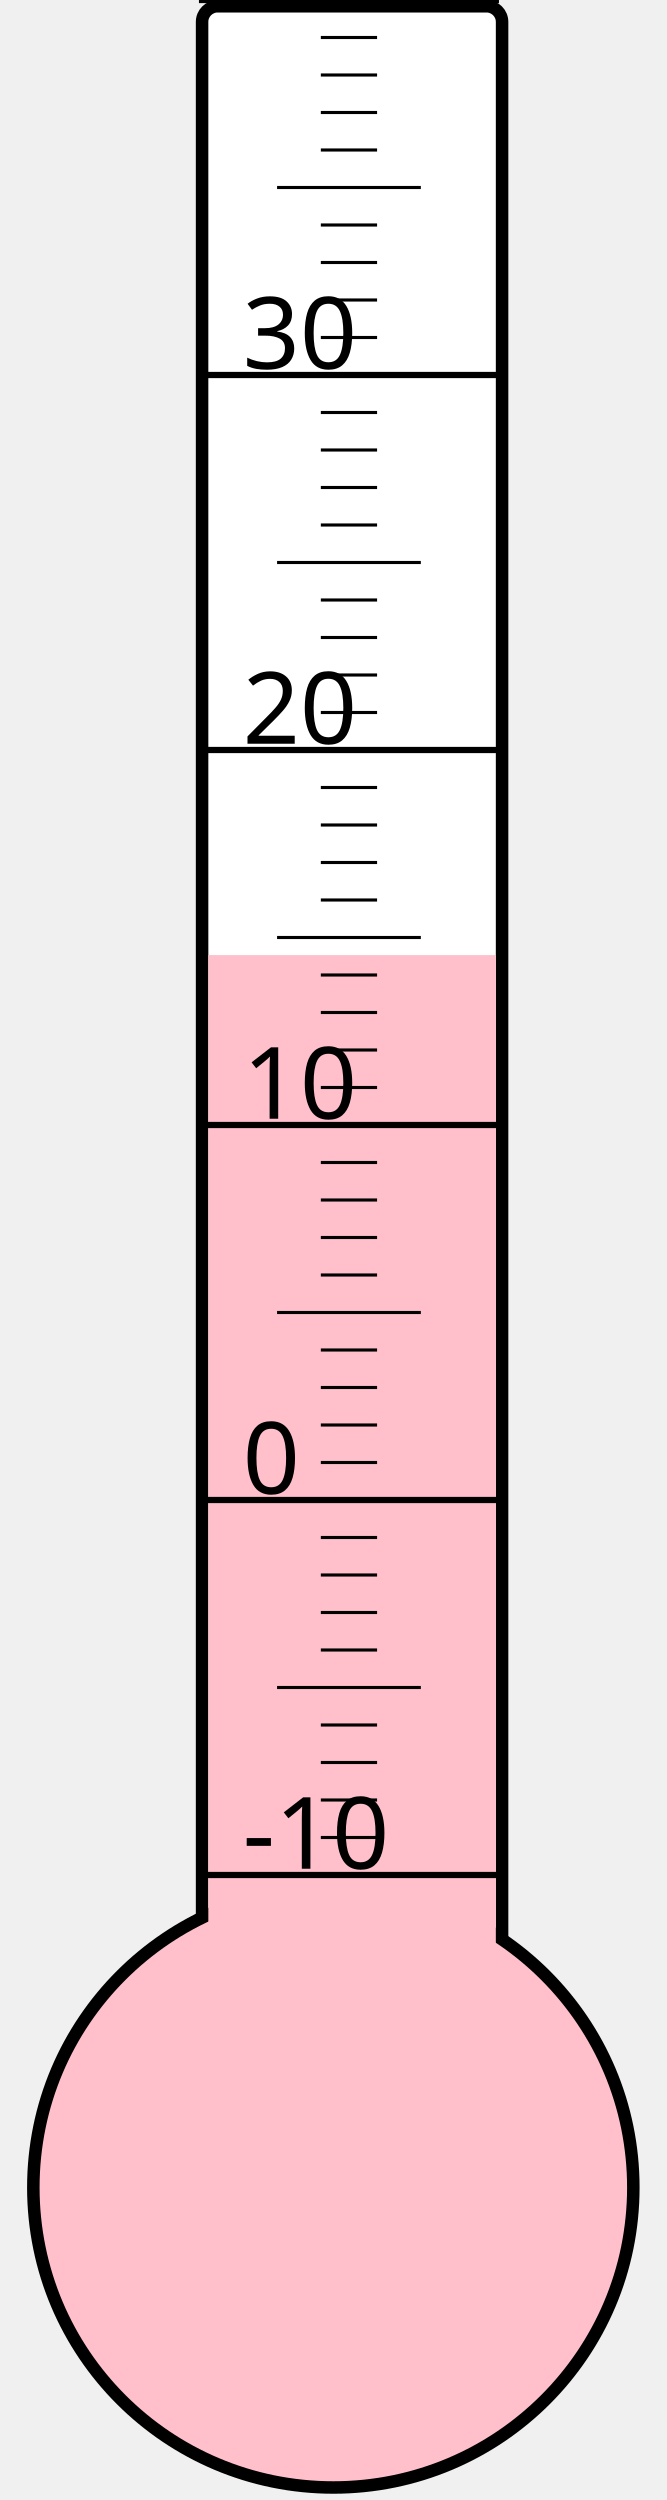
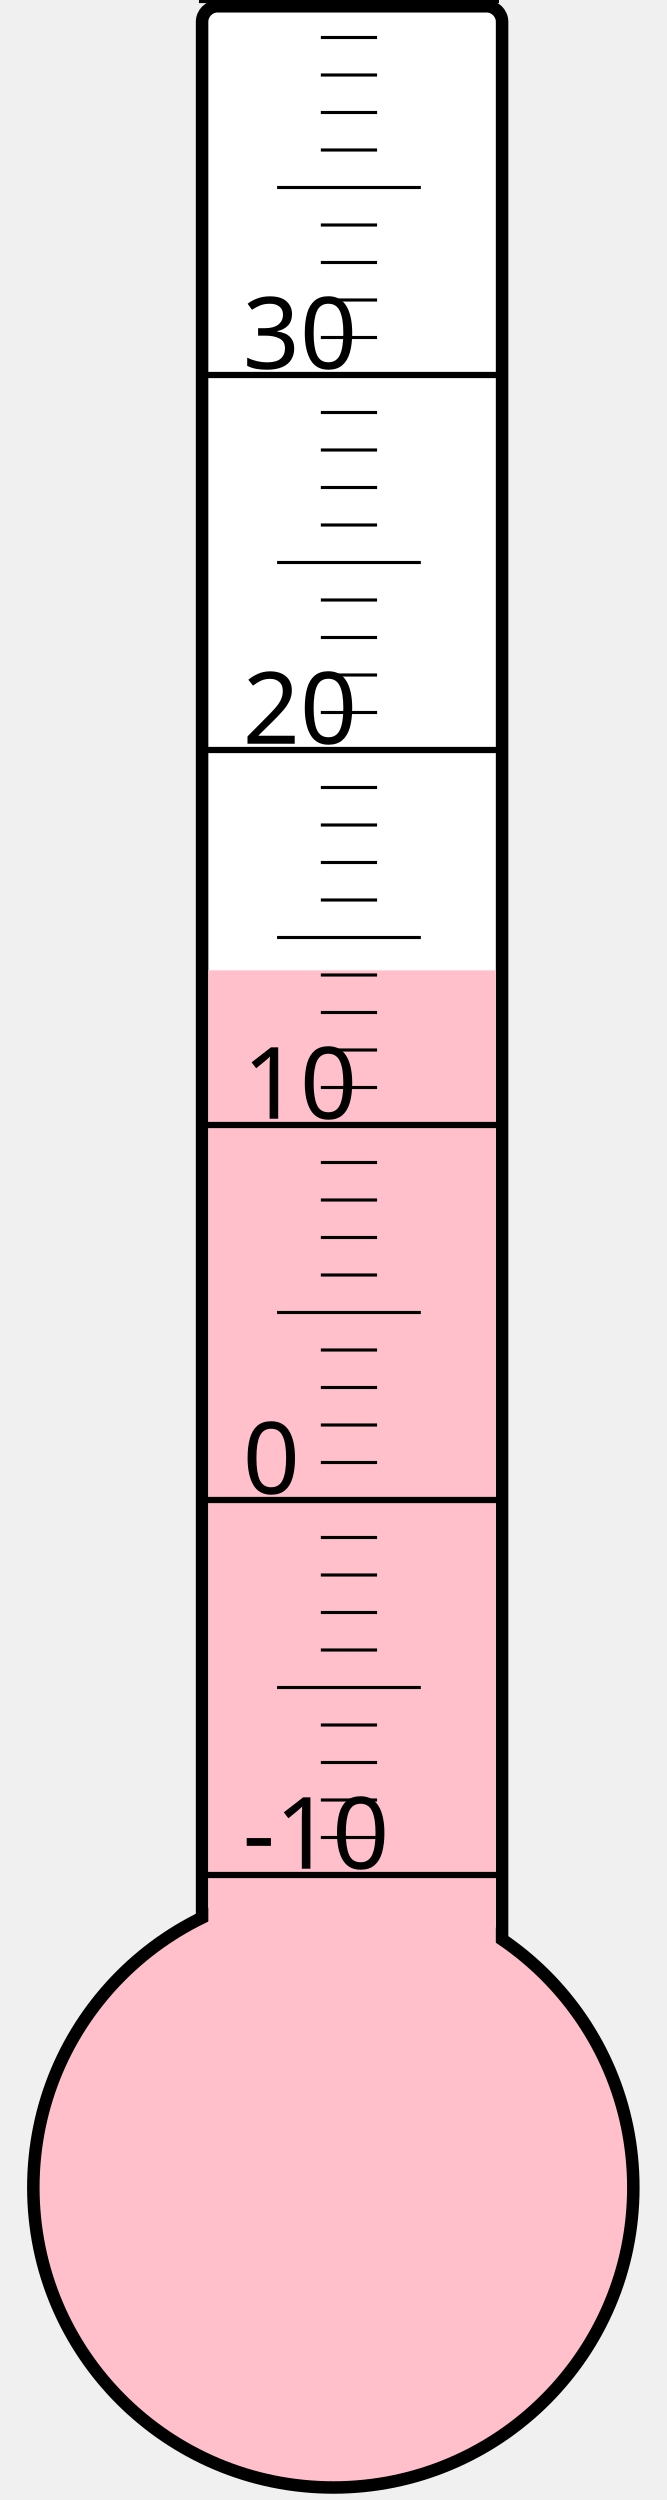
<svg xmlns="http://www.w3.org/2000/svg" width="40px" height="150px" viewBox="0 0 200 800">
  <rect width="200" height="800" x="0" y="0" style="fill: #ffffeb; fill-opacity: 0;" />
  <rect width="96" height="680" x="58" y="2" rx="5" ry="5" style="fill: white; fill-opacity: 1; stroke: black; stroke-width: 4;" />
  <circle cx="100" cy="700" r="96" style="fill: pink; stroke: black; stroke-width: 4;" />
-   <rect width="92" height="394.375" x="60" y="305.625" style="fill: pink; fill-opacity: 1; stroke-width: 0;" />
+   <rect width="92" height="389.5" x="60" y="310.5" style="fill: pink; fill-opacity: 1; stroke-width: 0;" />
  <text x="71" y="598" style="font-family: sans-serif; font-size: 24pt;">-10</text>
  <text x="71" y="478" style="font-family: sans-serif; font-size: 24pt;">0</text>
  <text x="71" y="358" style="font-family: sans-serif; font-size: 24pt;">10</text>
  <text x="71" y="238" style="font-family: sans-serif; font-size: 24pt;">20</text>
  <text x="71" y="118" style="font-family: sans-serif; font-size: 24pt;">30</text>
  <g style="stroke: black;">
    <line x1="57" y1="600" x2="153" y2="600" style="stroke-width: 2;" />
    <line x1="96" y1="588" x2="114" y2="588" style="stroke-width: 1;" />
    <line x1="96" y1="576" x2="114" y2="576" style="stroke-width: 1;" />
    <line x1="96" y1="564" x2="114" y2="564" style="stroke-width: 1;" />
    <line x1="96" y1="552" x2="114" y2="552" style="stroke-width: 1;" />
    <line x1="82" y1="540" x2="128" y2="540" style="stroke-width: 1;" />
    <line x1="96" y1="528" x2="114" y2="528" style="stroke-width: 1;" />
    <line x1="96" y1="516" x2="114" y2="516" style="stroke-width: 1;" />
    <line x1="96" y1="504" x2="114" y2="504" style="stroke-width: 1;" />
    <line x1="96" y1="492" x2="114" y2="492" style="stroke-width: 1;" />
    <line x1="57" y1="480" x2="153" y2="480" style="stroke-width: 2;" />
    <line x1="96" y1="468" x2="114" y2="468" style="stroke-width: 1;" />
    <line x1="96" y1="456" x2="114" y2="456" style="stroke-width: 1;" />
    <line x1="96" y1="444" x2="114" y2="444" style="stroke-width: 1;" />
    <line x1="96" y1="432" x2="114" y2="432" style="stroke-width: 1;" />
    <line x1="82" y1="420" x2="128" y2="420" style="stroke-width: 1;" />
    <line x1="96" y1="408" x2="114" y2="408" style="stroke-width: 1;" />
    <line x1="96" y1="396" x2="114" y2="396" style="stroke-width: 1;" />
    <line x1="96" y1="384" x2="114" y2="384" style="stroke-width: 1;" />
    <line x1="96" y1="372" x2="114" y2="372" style="stroke-width: 1;" />
    <line x1="57" y1="360" x2="153" y2="360" style="stroke-width: 2;" />
    <line x1="96" y1="348" x2="114" y2="348" style="stroke-width: 1;" />
    <line x1="96" y1="336" x2="114" y2="336" style="stroke-width: 1;" />
    <line x1="96" y1="324" x2="114" y2="324" style="stroke-width: 1;" />
    <line x1="96" y1="312" x2="114" y2="312" style="stroke-width: 1;" />
    <line x1="82" y1="300" x2="128" y2="300" style="stroke-width: 1;" />
    <line x1="96" y1="288" x2="114" y2="288" style="stroke-width: 1;" />
    <line x1="96" y1="276" x2="114" y2="276" style="stroke-width: 1;" />
    <line x1="96" y1="264" x2="114" y2="264" style="stroke-width: 1;" />
    <line x1="96" y1="252" x2="114" y2="252" style="stroke-width: 1;" />
    <line x1="57" y1="240" x2="153" y2="240" style="stroke-width: 2;" />
    <line x1="96" y1="228" x2="114" y2="228" style="stroke-width: 1;" />
    <line x1="96" y1="216" x2="114" y2="216" style="stroke-width: 1;" />
    <line x1="96" y1="204" x2="114" y2="204" style="stroke-width: 1;" />
    <line x1="96" y1="192" x2="114" y2="192" style="stroke-width: 1;" />
    <line x1="82" y1="180" x2="128" y2="180" style="stroke-width: 1;" />
    <line x1="96" y1="168" x2="114" y2="168" style="stroke-width: 1;" />
    <line x1="96" y1="156" x2="114" y2="156" style="stroke-width: 1;" />
    <line x1="96" y1="144" x2="114" y2="144" style="stroke-width: 1;" />
    <line x1="96" y1="132" x2="114" y2="132" style="stroke-width: 1;" />
    <line x1="57" y1="120" x2="153" y2="120" style="stroke-width: 2;" />
    <line x1="96" y1="108" x2="114" y2="108" style="stroke-width: 1;" />
    <line x1="96" y1="96" x2="114" y2="96" style="stroke-width: 1;" />
    <line x1="96" y1="84" x2="114" y2="84" style="stroke-width: 1;" />
    <line x1="96" y1="72" x2="114" y2="72" style="stroke-width: 1;" />
    <line x1="82" y1="60" x2="128" y2="60" style="stroke-width: 1;" />
    <line x1="96" y1="48" x2="114" y2="48" style="stroke-width: 1;" />
    <line x1="96" y1="36" x2="114" y2="36" style="stroke-width: 1;" />
    <line x1="96" y1="24" x2="114" y2="24" style="stroke-width: 1;" />
    <line x1="96" y1="12" x2="114" y2="12" style="stroke-width: 1;" />
    <line x1="57" y1="0" x2="153" y2="0" style="stroke-width: 2;" />
  </g>
</svg>
